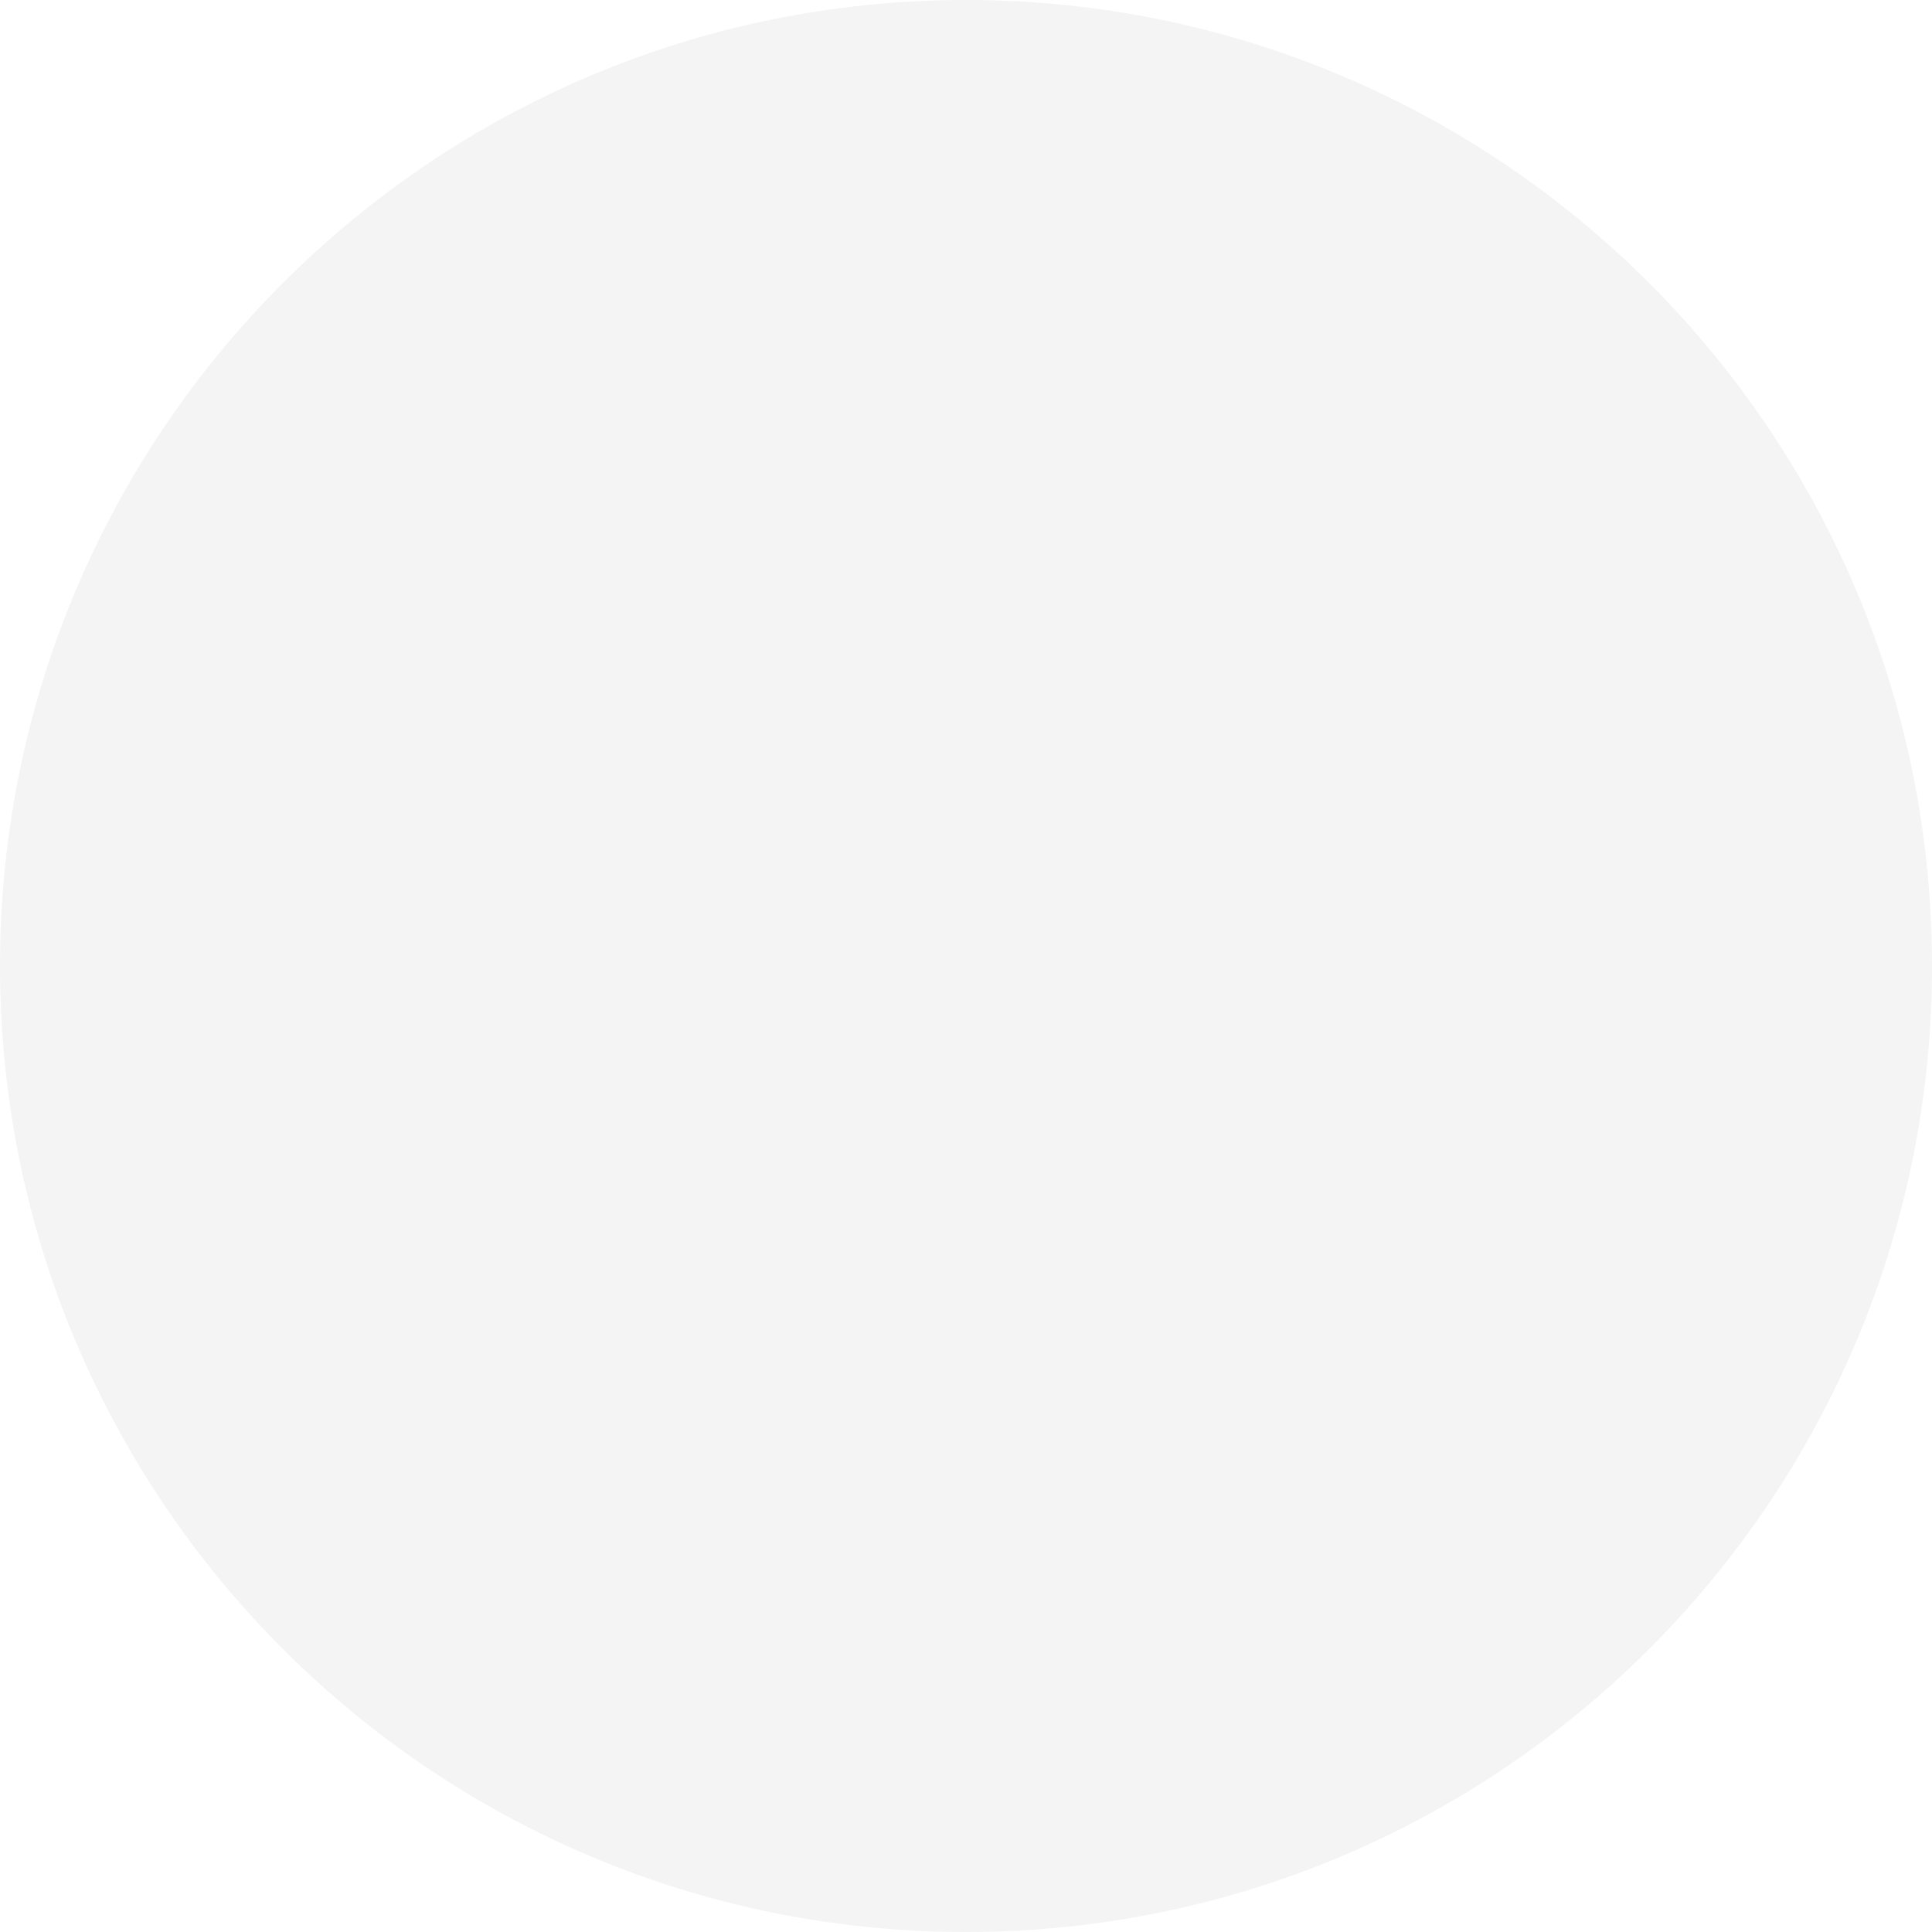
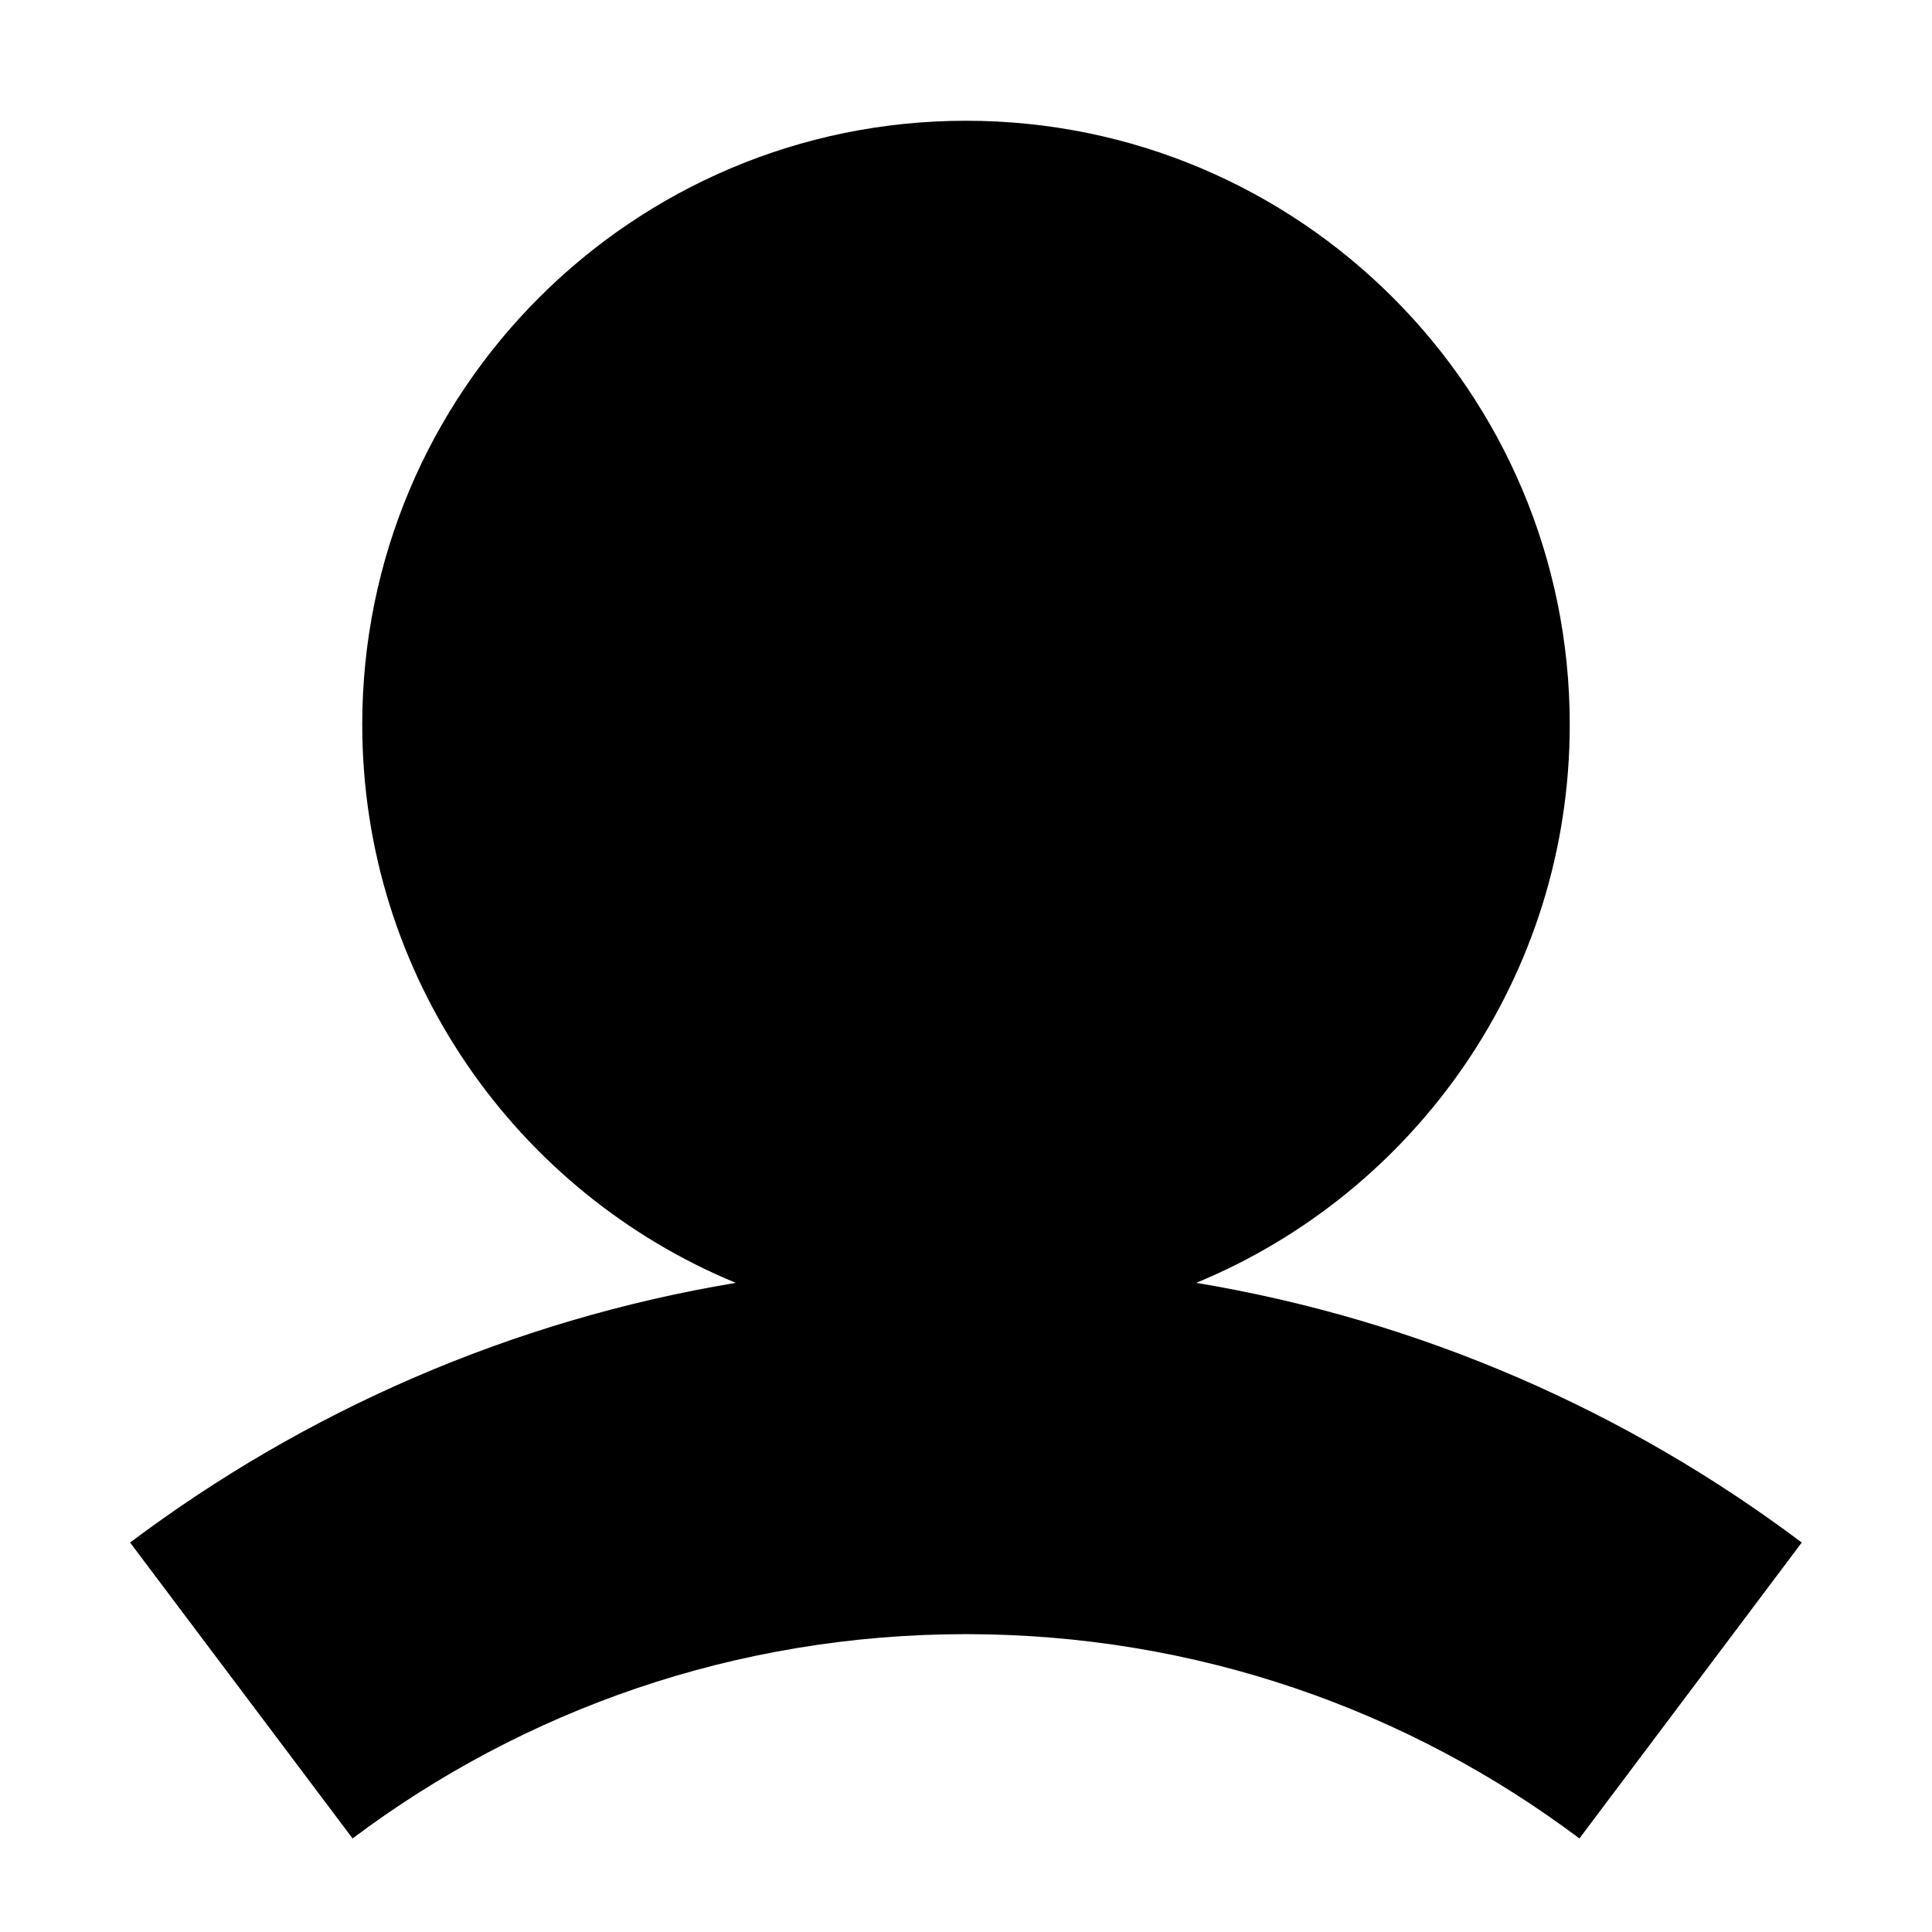
- <svg xmlns="http://www.w3.org/2000/svg" width="26" height="26" viewBox="0 0 26 26" fill="none">
-   <rect width="26" height="26" rx="13" fill="#F4F4F4" />
+ <svg xmlns="http://www.w3.org/2000/svg" width="12" height="12" viewBox="0 0 12 12" fill="none">
+   <path fill-rule="evenodd" clip-rule="evenodd" d="M7.43 7.968C8.792 7.406 9.75 6.065 9.75 4.5C9.75 2.429 8.071 0.75 6 0.75C3.929 0.75 2.25 2.429 2.25 4.5C2.25 6.065 3.208 7.406 4.57 7.968C3.176 8.2 1.893 8.766 0.808 9.581L2.19 11.419C3.251 10.622 4.569 10.15 6 10.15C7.431 10.15 8.749 10.622 9.81 11.419L11.191 9.581C10.107 8.766 8.824 8.2 7.43 7.968Z" fill="black" />
</svg>
